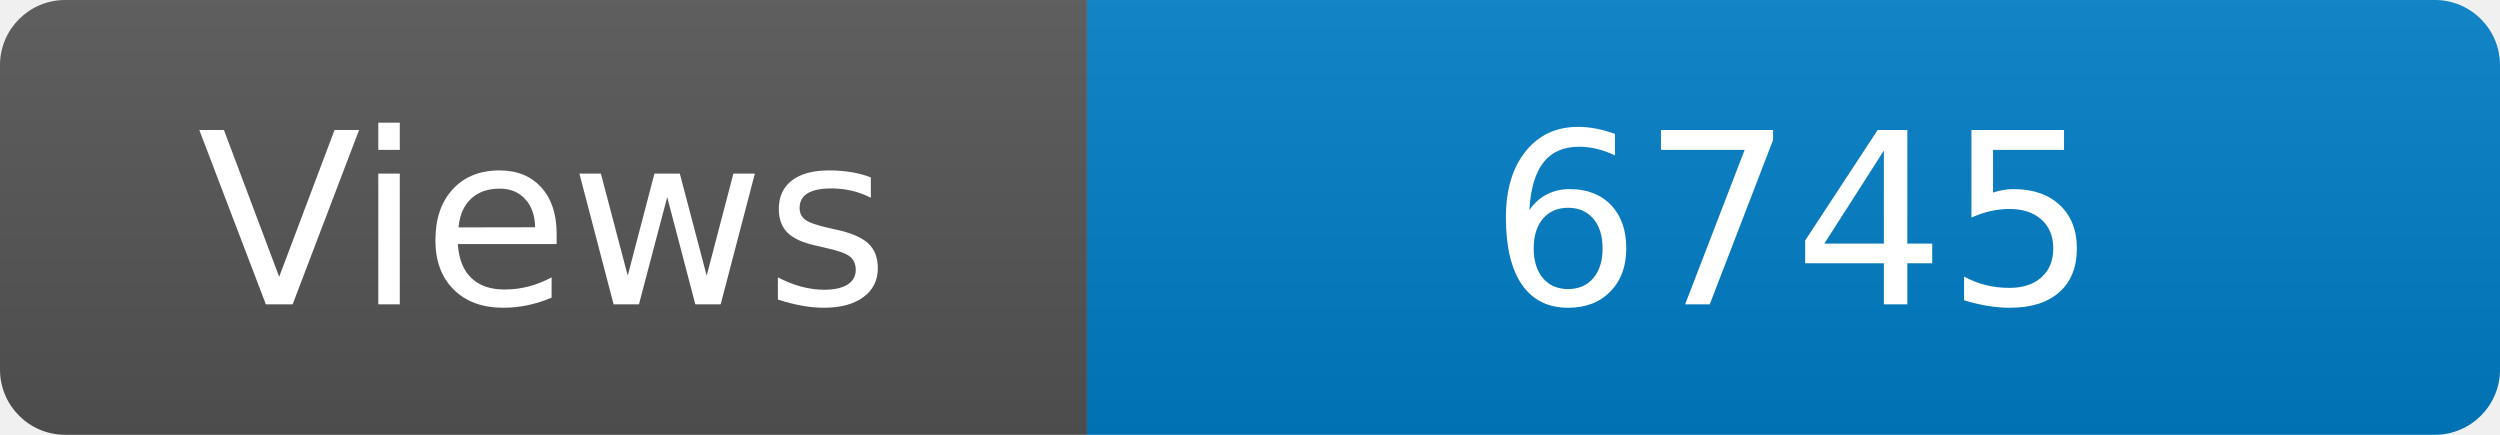
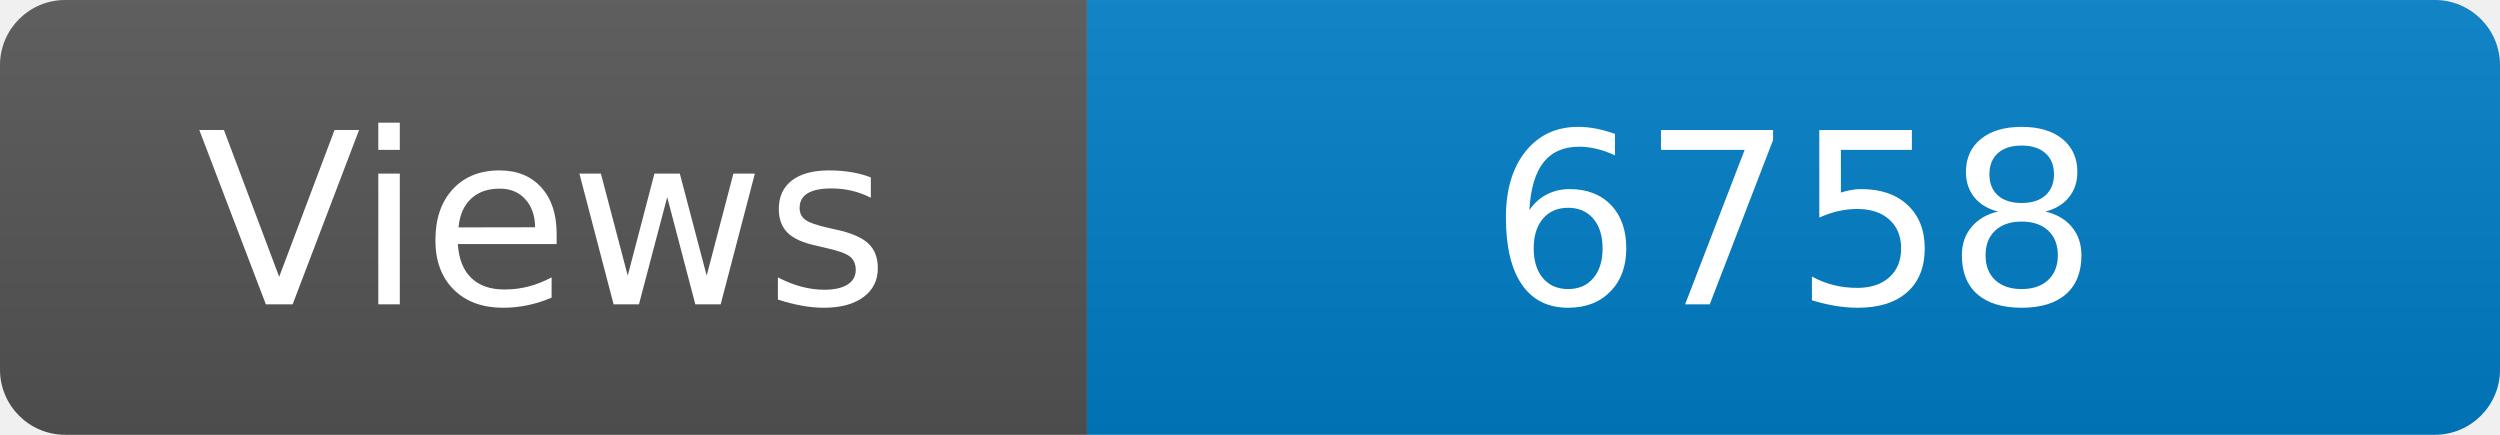
<svg xmlns="http://www.w3.org/2000/svg" width="115" height="20" role="img" aria-label="Maintained?: yes">
  <linearGradient id="s" x2="0" y2="100%">
    <stop offset="0" stop-color="#bbb" stop-opacity=".1" />
    <stop offset="1" stop-opacity=".1" />
  </linearGradient>
  <clipPath id="r">
    <rect width="115" height="20" rx="3" fill="#fff" />
  </clipPath>
  <g clip-path="url(#r)">
    <rect width="50" height="20" fill="#555" />
    <rect x="50" width="160" height="20" fill="#007ec6" />
    <rect width="115" height="20" fill="url(#s)" />
  </g>
  <g fill="#fff" text-anchor="middle" font-family="Verdana,Geneva,DejaVu Sans,sans-serif" font-size="110">
    <text x="250" y="140" transform="scale(.1)" fill="#fff">Views</text>
-     <text x="825" y="140" transform="scale(.1)" fill="#fff">6745</text>
+     <text x="825" y="140" transform="scale(.1)" fill="#fff">6758</text>
  </g>
</svg>
